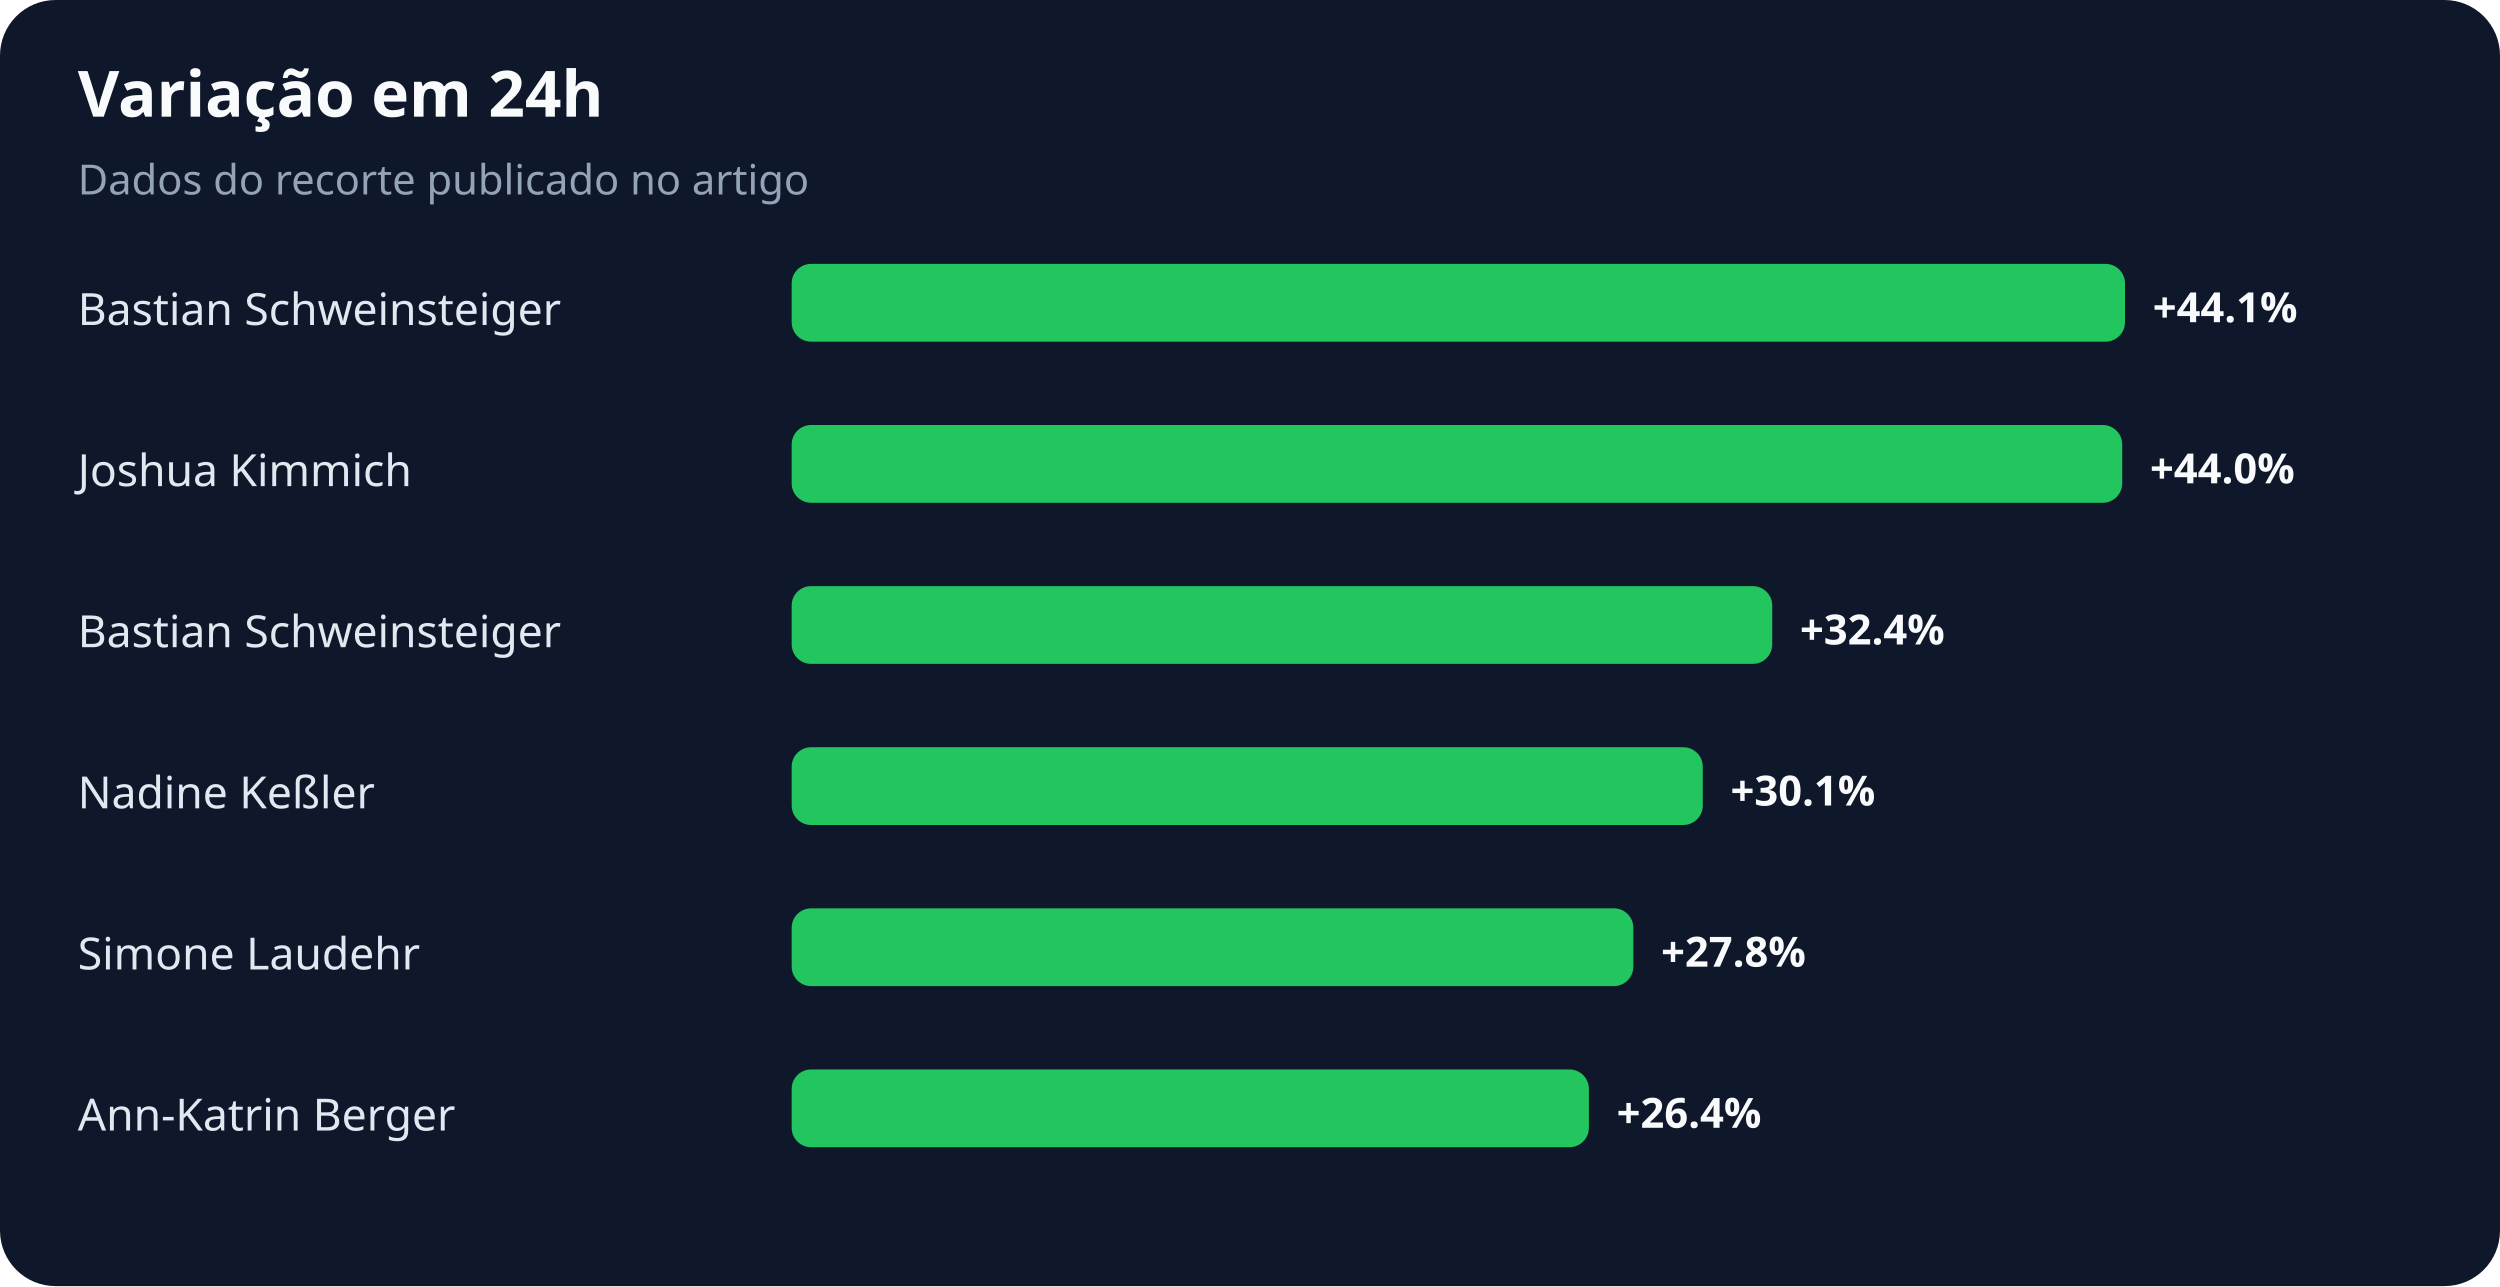
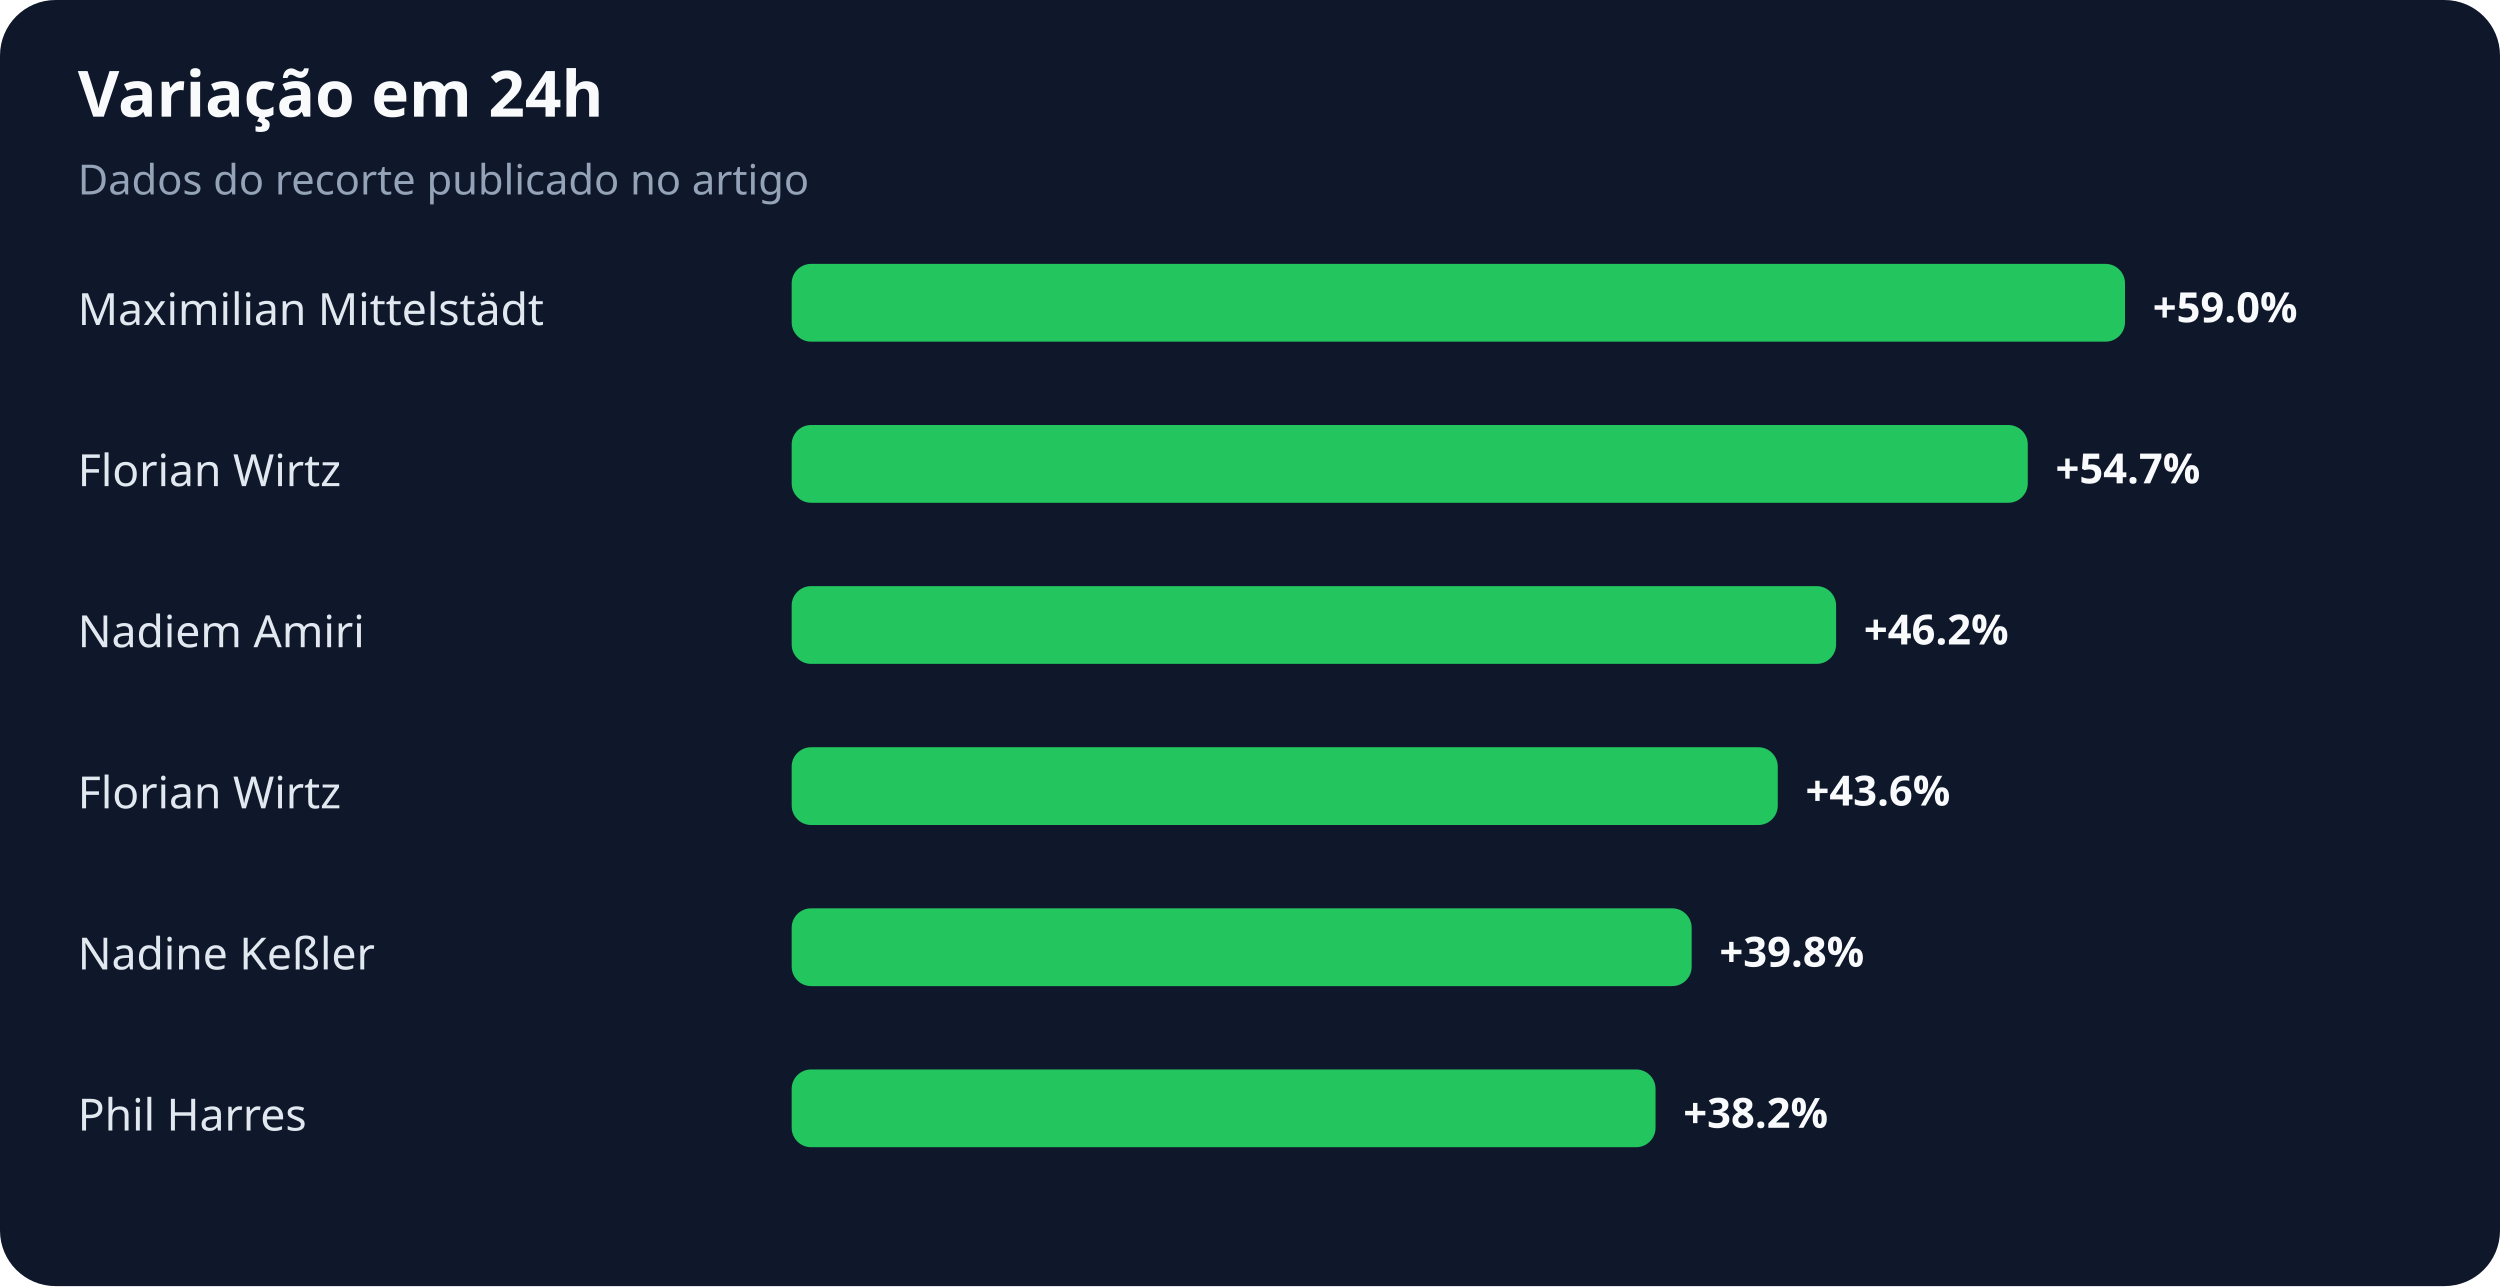
<svg xmlns="http://www.w3.org/2000/svg" width="900" height="463" viewBox="0 0 900 463" role="img" aria-labelledby="title desc">
  <rect width="100%" height="100%" rx="20" fill="#0f172a" />
  <text x="28" y="42" fill="#f8fafc" font-family="system-ui,sans-serif" font-size="23" font-weight="700">Variação em 24h</text>
  <text x="28" y="70" fill="#94a3b8" font-family="system-ui,sans-serif" font-size="15">Dados do recorte publicado no artigo</text>
-   <text x="28" y="117" fill="#e2e8f0" font-family="system-ui,sans-serif" font-size="16">Bastian Schweinsteiger</text>
+   <text x="28" y="117" fill="#e2e8f0" font-family="system-ui,sans-serif" font-size="16">Maximilian Mittelstädt</text>
  <rect x="285" y="95" width="480" height="28" rx="7" fill="#22c55e" />
-   <text x="775" y="116" fill="#f8fafc" font-family="system-ui,sans-serif" font-size="15" font-weight="700">+44.1%</text>
-   <text x="28" y="175" fill="#e2e8f0" font-family="system-ui,sans-serif" font-size="16">Joshua Kimmich</text>
-   <rect x="285" y="153" width="479" height="28" rx="7" fill="#22c55e" />
-   <text x="774" y="174" fill="#f8fafc" font-family="system-ui,sans-serif" font-size="15" font-weight="700">+44.0%</text>
-   <text x="28" y="233" fill="#e2e8f0" font-family="system-ui,sans-serif" font-size="16">Bastian Schweinsteiger</text>
-   <rect x="285" y="211" width="353" height="28" rx="7" fill="#22c55e" />
-   <text x="648" y="232" fill="#f8fafc" font-family="system-ui,sans-serif" font-size="15" font-weight="700">+32.4%</text>
-   <text x="28" y="291" fill="#e2e8f0" font-family="system-ui,sans-serif" font-size="16">Nadine Keßler</text>
-   <rect x="285" y="269" width="328" height="28" rx="7" fill="#22c55e" />
-   <text x="623" y="290" fill="#f8fafc" font-family="system-ui,sans-serif" font-size="15" font-weight="700">+30.1%</text>
-   <text x="28" y="349" fill="#e2e8f0" font-family="system-ui,sans-serif" font-size="16">Simone Laudehr</text>
-   <rect x="285" y="327" width="303" height="28" rx="7" fill="#22c55e" />
-   <text x="598" y="348" fill="#f8fafc" font-family="system-ui,sans-serif" font-size="15" font-weight="700">+27.8%</text>
-   <text x="28" y="407" fill="#e2e8f0" font-family="system-ui,sans-serif" font-size="16">Ann-Katrin Berger</text>
-   <rect x="285" y="385" width="287" height="28" rx="7" fill="#22c55e" />
-   <text x="582" y="406" fill="#f8fafc" font-family="system-ui,sans-serif" font-size="15" font-weight="700">+26.4%</text>
+   <text x="775" y="116" fill="#f8fafc" font-family="system-ui,sans-serif" font-size="15" font-weight="700">+59.0%</text>
+   <text x="28" y="175" fill="#e2e8f0" font-family="system-ui,sans-serif" font-size="16">Florian Wirtz</text>
+   <rect x="285" y="153" width="445" height="28" rx="7" fill="#22c55e" />
+   <text x="740" y="174" fill="#f8fafc" font-family="system-ui,sans-serif" font-size="15" font-weight="700">+54.7%</text>
+   <text x="28" y="233" fill="#e2e8f0" font-family="system-ui,sans-serif" font-size="16">Nadiem Amiri</text>
+   <rect x="285" y="211" width="376" height="28" rx="7" fill="#22c55e" />
+   <text x="671" y="232" fill="#f8fafc" font-family="system-ui,sans-serif" font-size="15" font-weight="700">+46.2%</text>
+   <text x="28" y="291" fill="#e2e8f0" font-family="system-ui,sans-serif" font-size="16">Florian Wirtz</text>
+   <rect x="285" y="269" width="355" height="28" rx="7" fill="#22c55e" />
+   <text x="650" y="290" fill="#f8fafc" font-family="system-ui,sans-serif" font-size="15" font-weight="700">+43.6%</text>
+   <text x="28" y="349" fill="#e2e8f0" font-family="system-ui,sans-serif" font-size="16">Nadine Keßler</text>
+   <rect x="285" y="327" width="324" height="28" rx="7" fill="#22c55e" />
+   <text x="619" y="348" fill="#f8fafc" font-family="system-ui,sans-serif" font-size="15" font-weight="700">+39.8%</text>
+   <text x="28" y="407" fill="#e2e8f0" font-family="system-ui,sans-serif" font-size="16">Phil Harres</text>
+   <rect x="285" y="385" width="311" height="28" rx="7" fill="#22c55e" />
+   <text x="606" y="406" fill="#f8fafc" font-family="system-ui,sans-serif" font-size="15" font-weight="700">+38.2%</text>
</svg>
